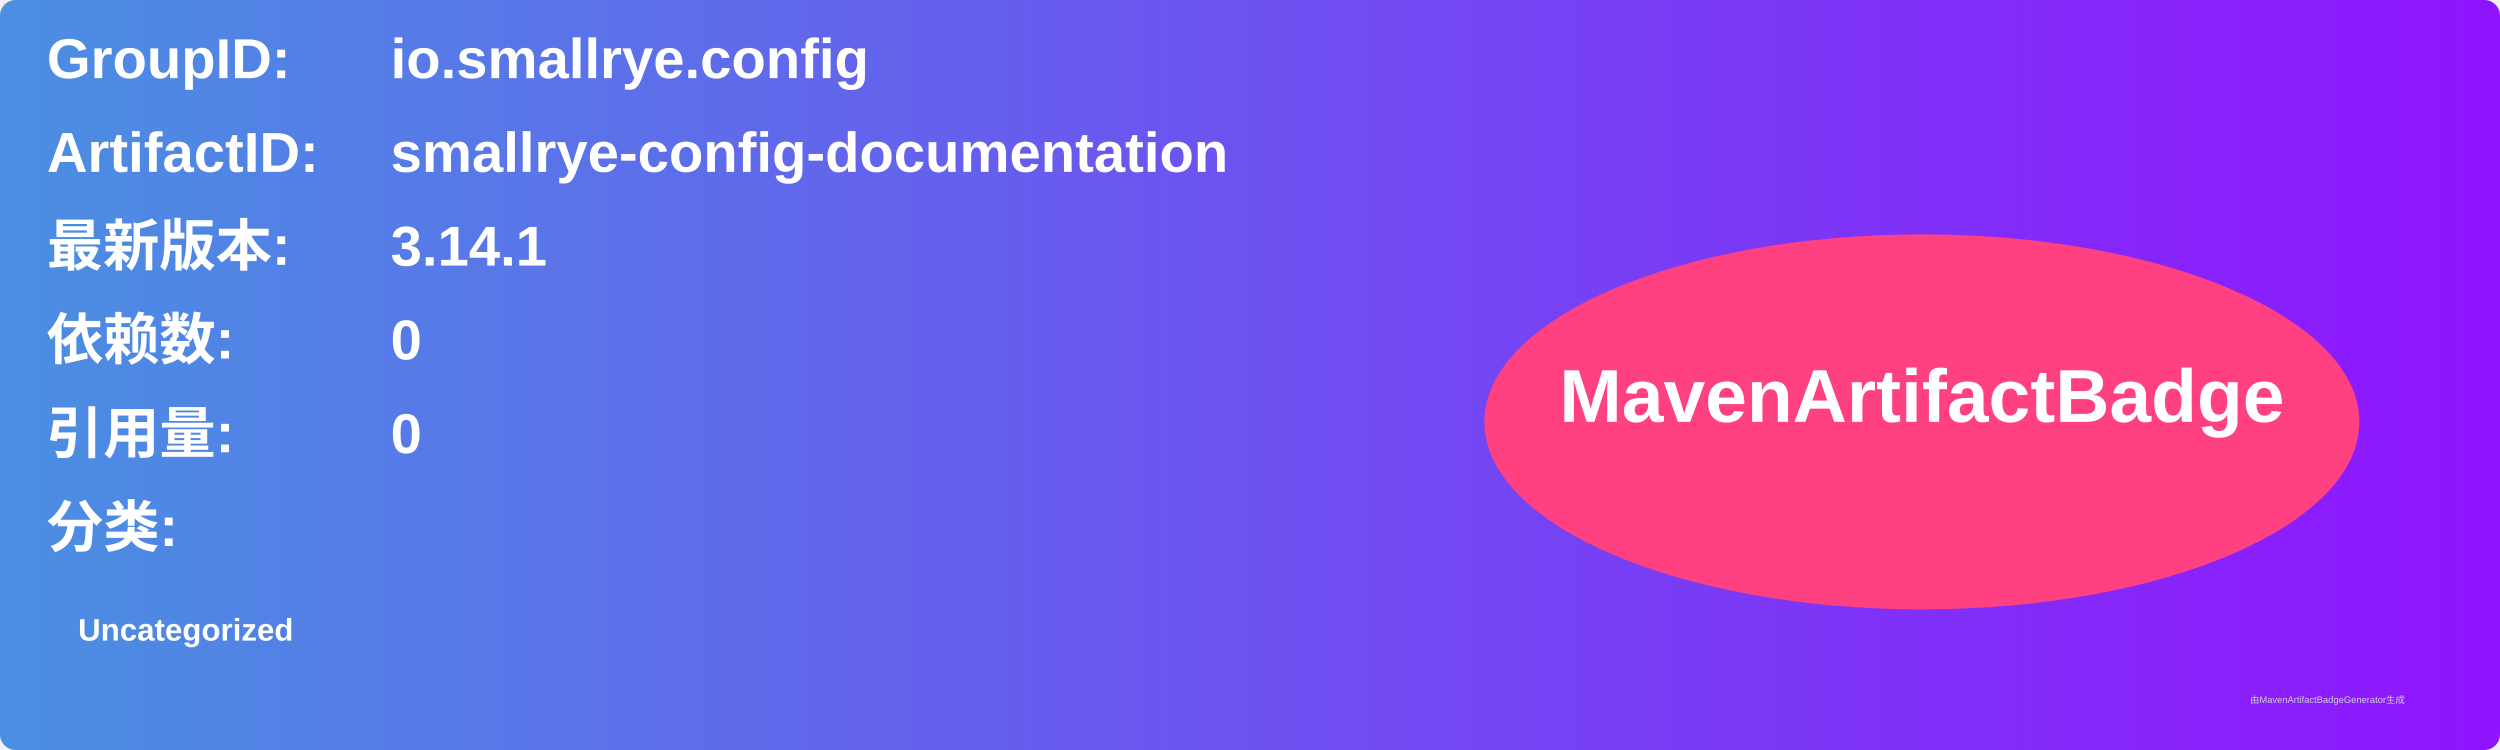
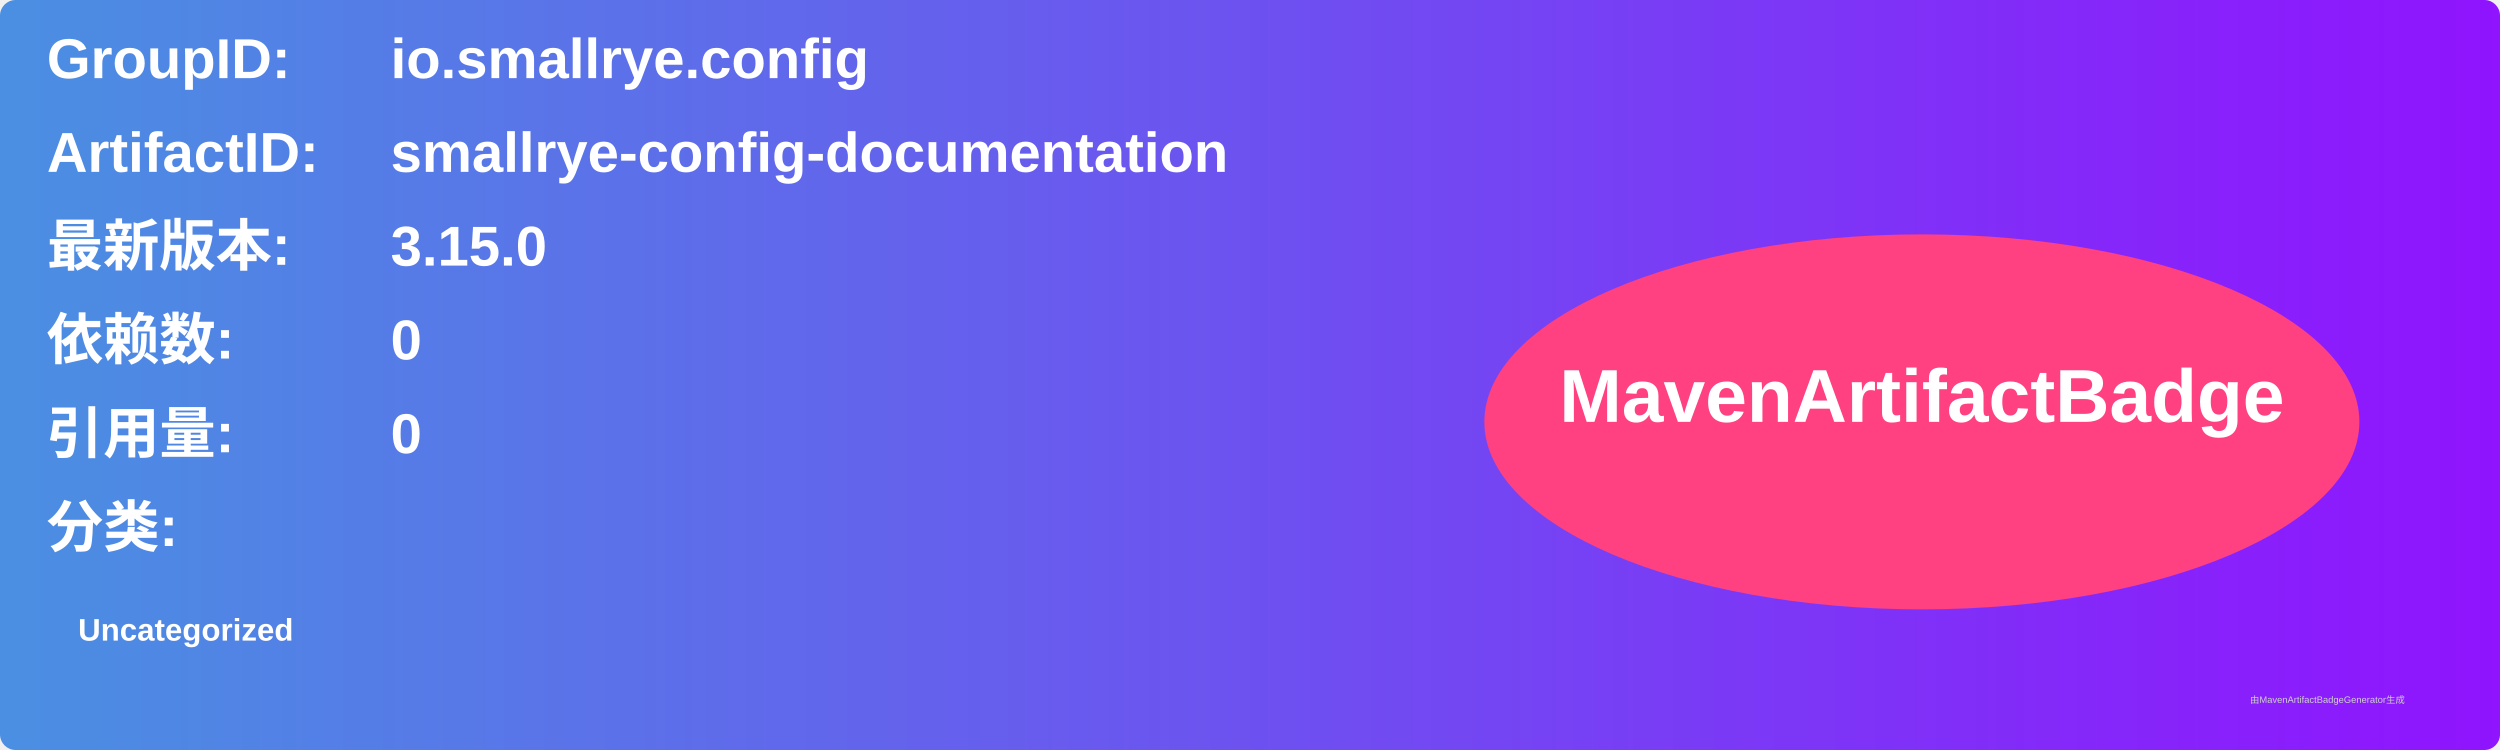
<svg xmlns="http://www.w3.org/2000/svg" width="800" height="240" viewBox="0 0 800 240">
  <linearGradient id="grad" x1="0%" y1="0%" x2="100%" y2="0%">
    <stop offset="0%" stop-color="#4a90e2" />
    <stop offset="100%" stop-color="#9013fe" />
  </linearGradient>
  <rect width="100%" height="100%" rx="5" ry="5" fill="url(#grad)" />
  <g transform="translate(15, 15)">
    <text x="0" y="10" font-family="Arial" font-size="18" fill="white" font-weight="bold" width="260">GroupID:</text>
    <text x="110" y="10" font-family="Arial" font-size="18" fill="white" font-weight="bold" width="460">io.smallrye.config</text>
    <text x="0" y="40" font-family="Arial" font-size="18" fill="white" font-weight="bold" width="260">ArtifactID:</text>
    <text x="110" y="40" font-family="Arial" font-size="18" fill="white" font-weight="bold" width="460">smallrye-config-documentation</text>
    <text x="0" y="70" font-family="Arial" font-size="18" fill="white" font-weight="bold">最新版本:</text>
    <text x="110" y="70" font-family="Arial" font-size="18" fill="white" font-weight="bold">
-       <tspan font-weight="bold">3.14.1</tspan>
+       <tspan font-weight="bold">3.15.0</tspan>
    </text>
    <text x="0" y="100" font-family="Arial" font-size="18" fill="white" font-weight="bold">依赖数: </text>
    <text x="110" y="100" font-family="Arial" font-size="18" fill="white">
      <tspan font-weight="bold">0</tspan>
    </text>
    <text x="0" y="130" font-family="Arial" font-size="18" fill="white" font-weight="bold">引用量: </text>
    <text x="110" y="130" font-family="Arial" font-size="18" fill="white">
      <tspan font-weight="bold">0</tspan>
    </text>
    <text x="0" y="160" font-family="Arial" font-size="18" fill="white" font-weight="bold">分类:</text>
    <text x="10" y="190" font-family="Arial" font-size="10" fill="white">
      <tspan font-weight="bold">Uncategorized</tspan>
    </text>
    <ellipse cx="600" cy="120" rx="140" ry="60" fill="#ff4081" />
    <text x="600" y="120" text-anchor="middle" font-family="Arial" font-size="24" fill="white" font-weight="bold">MavenArtifactBadge</text>
  </g>
  <text x="720" y="225" font-family="Arial" font-size="3" fill="#d0d0d0">由MavenArtifactBadgeGenerator生成</text>
</svg>
